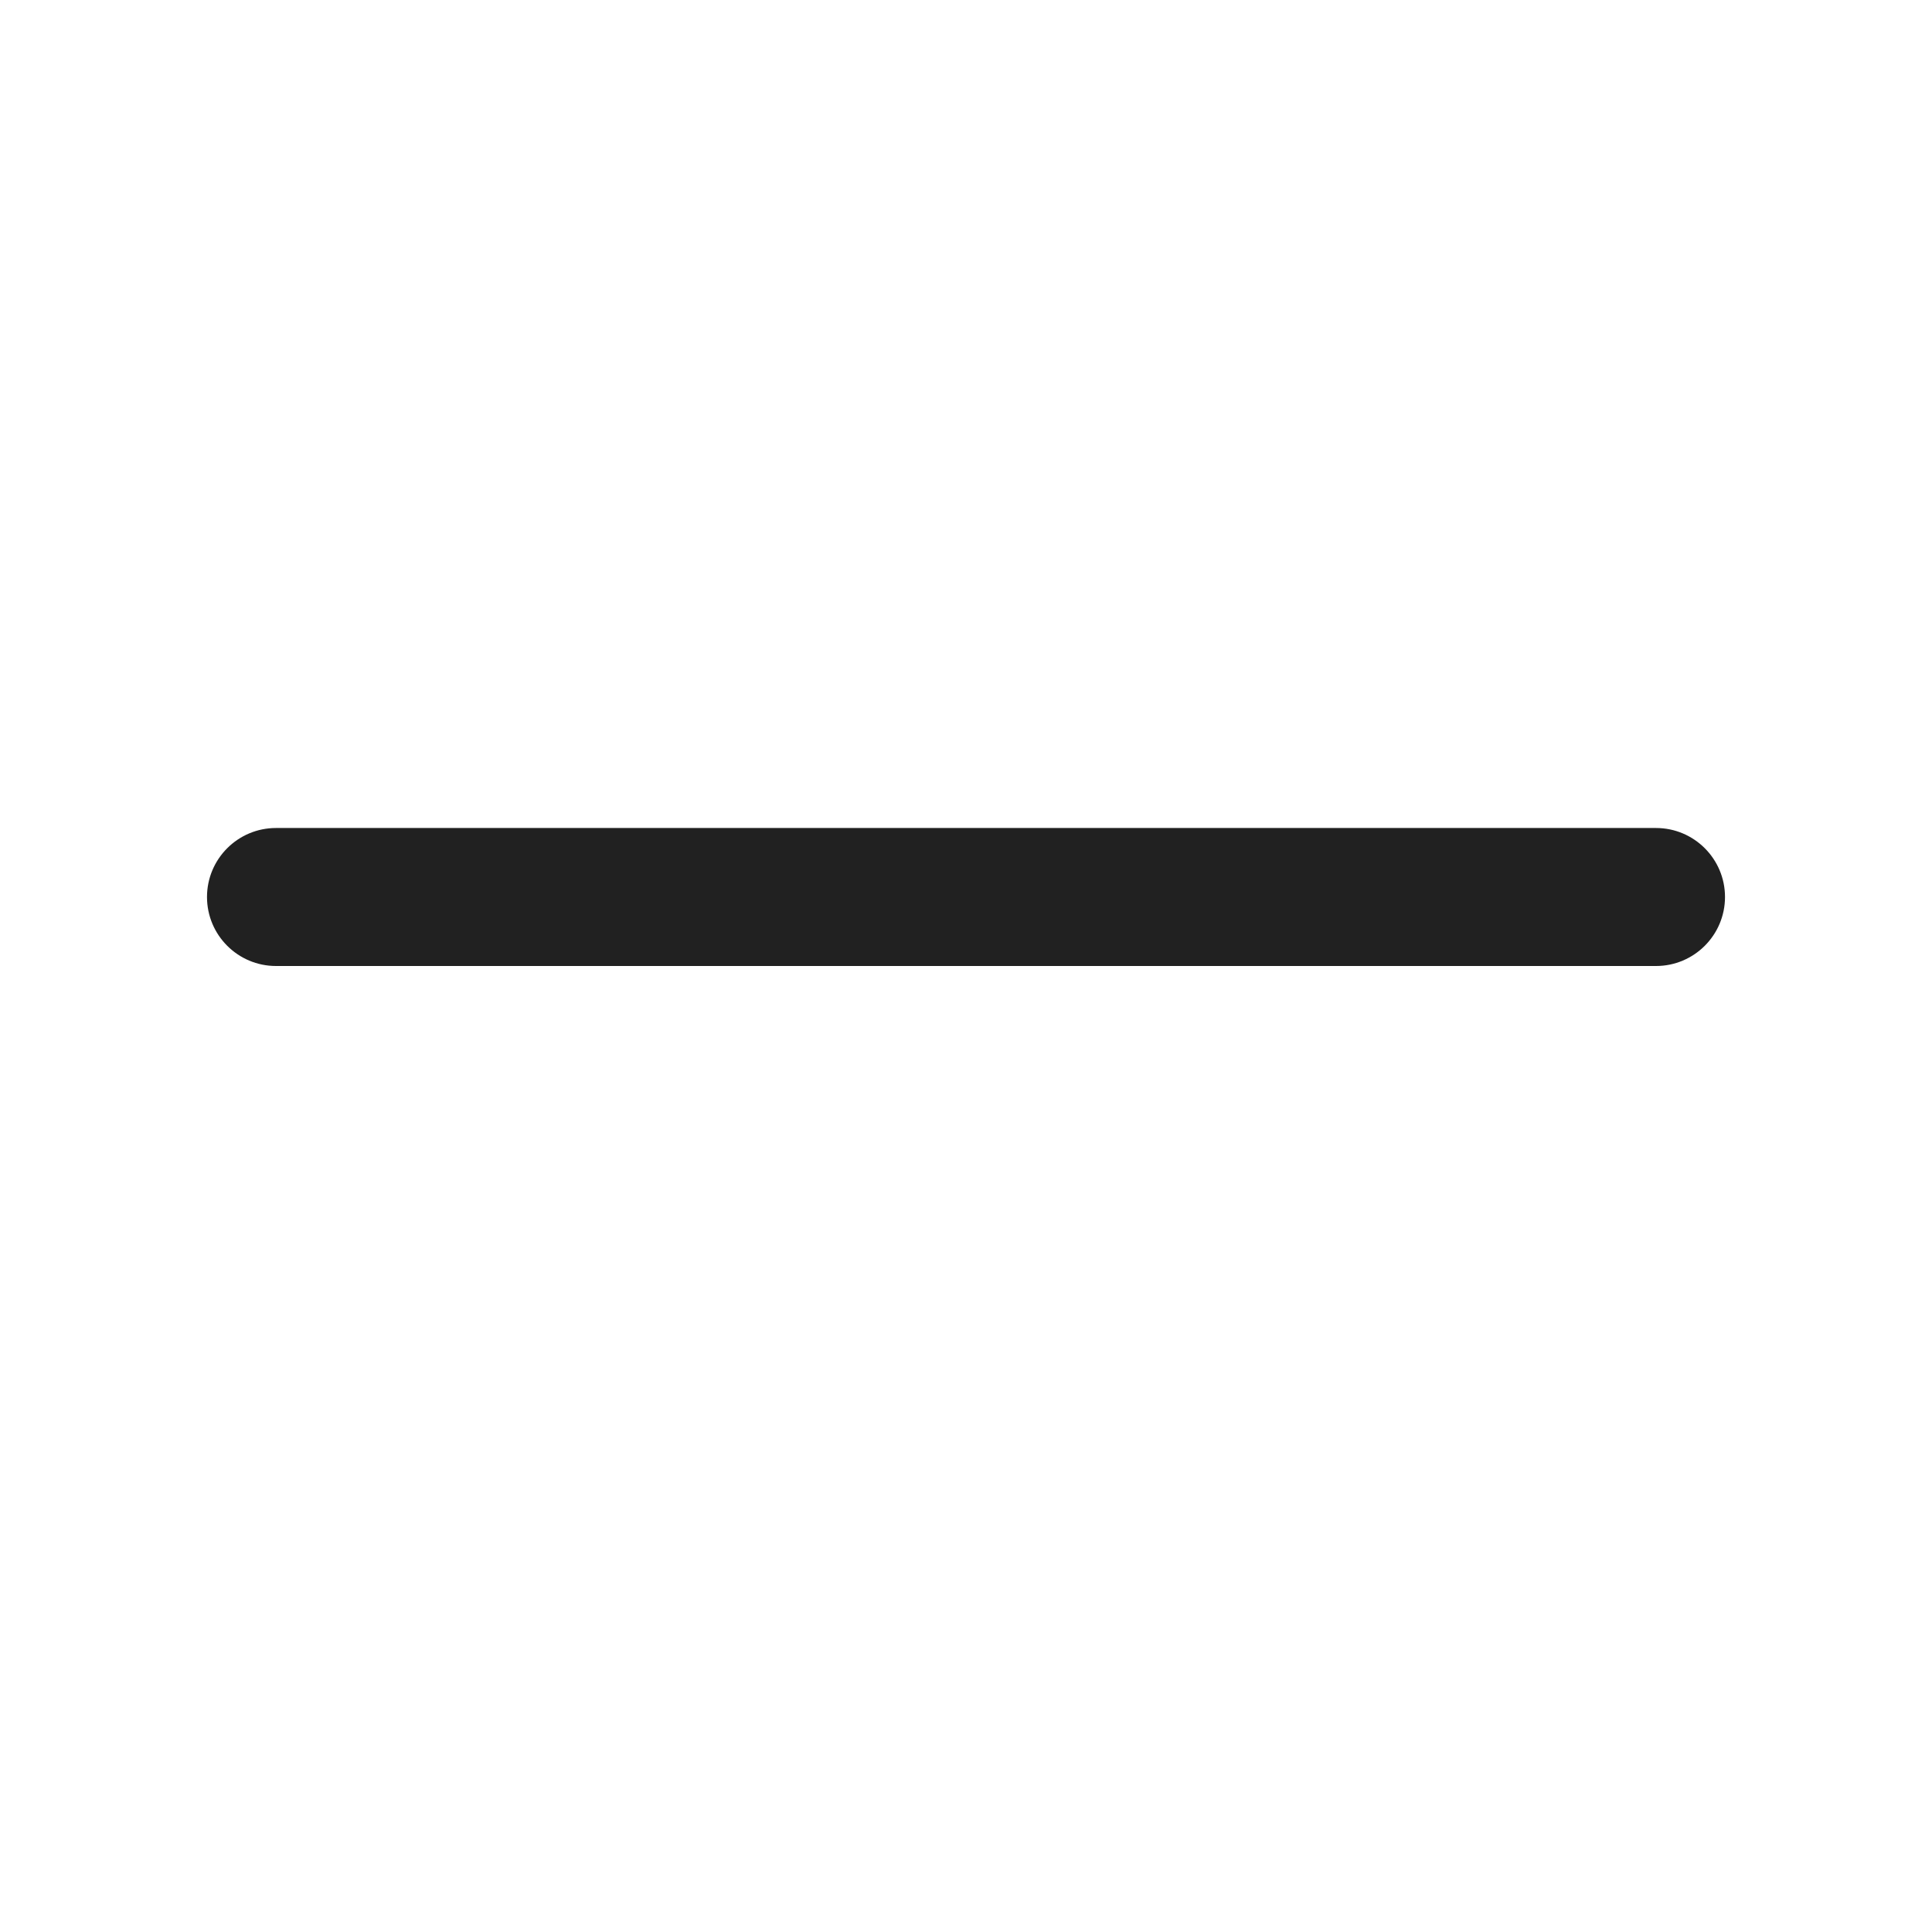
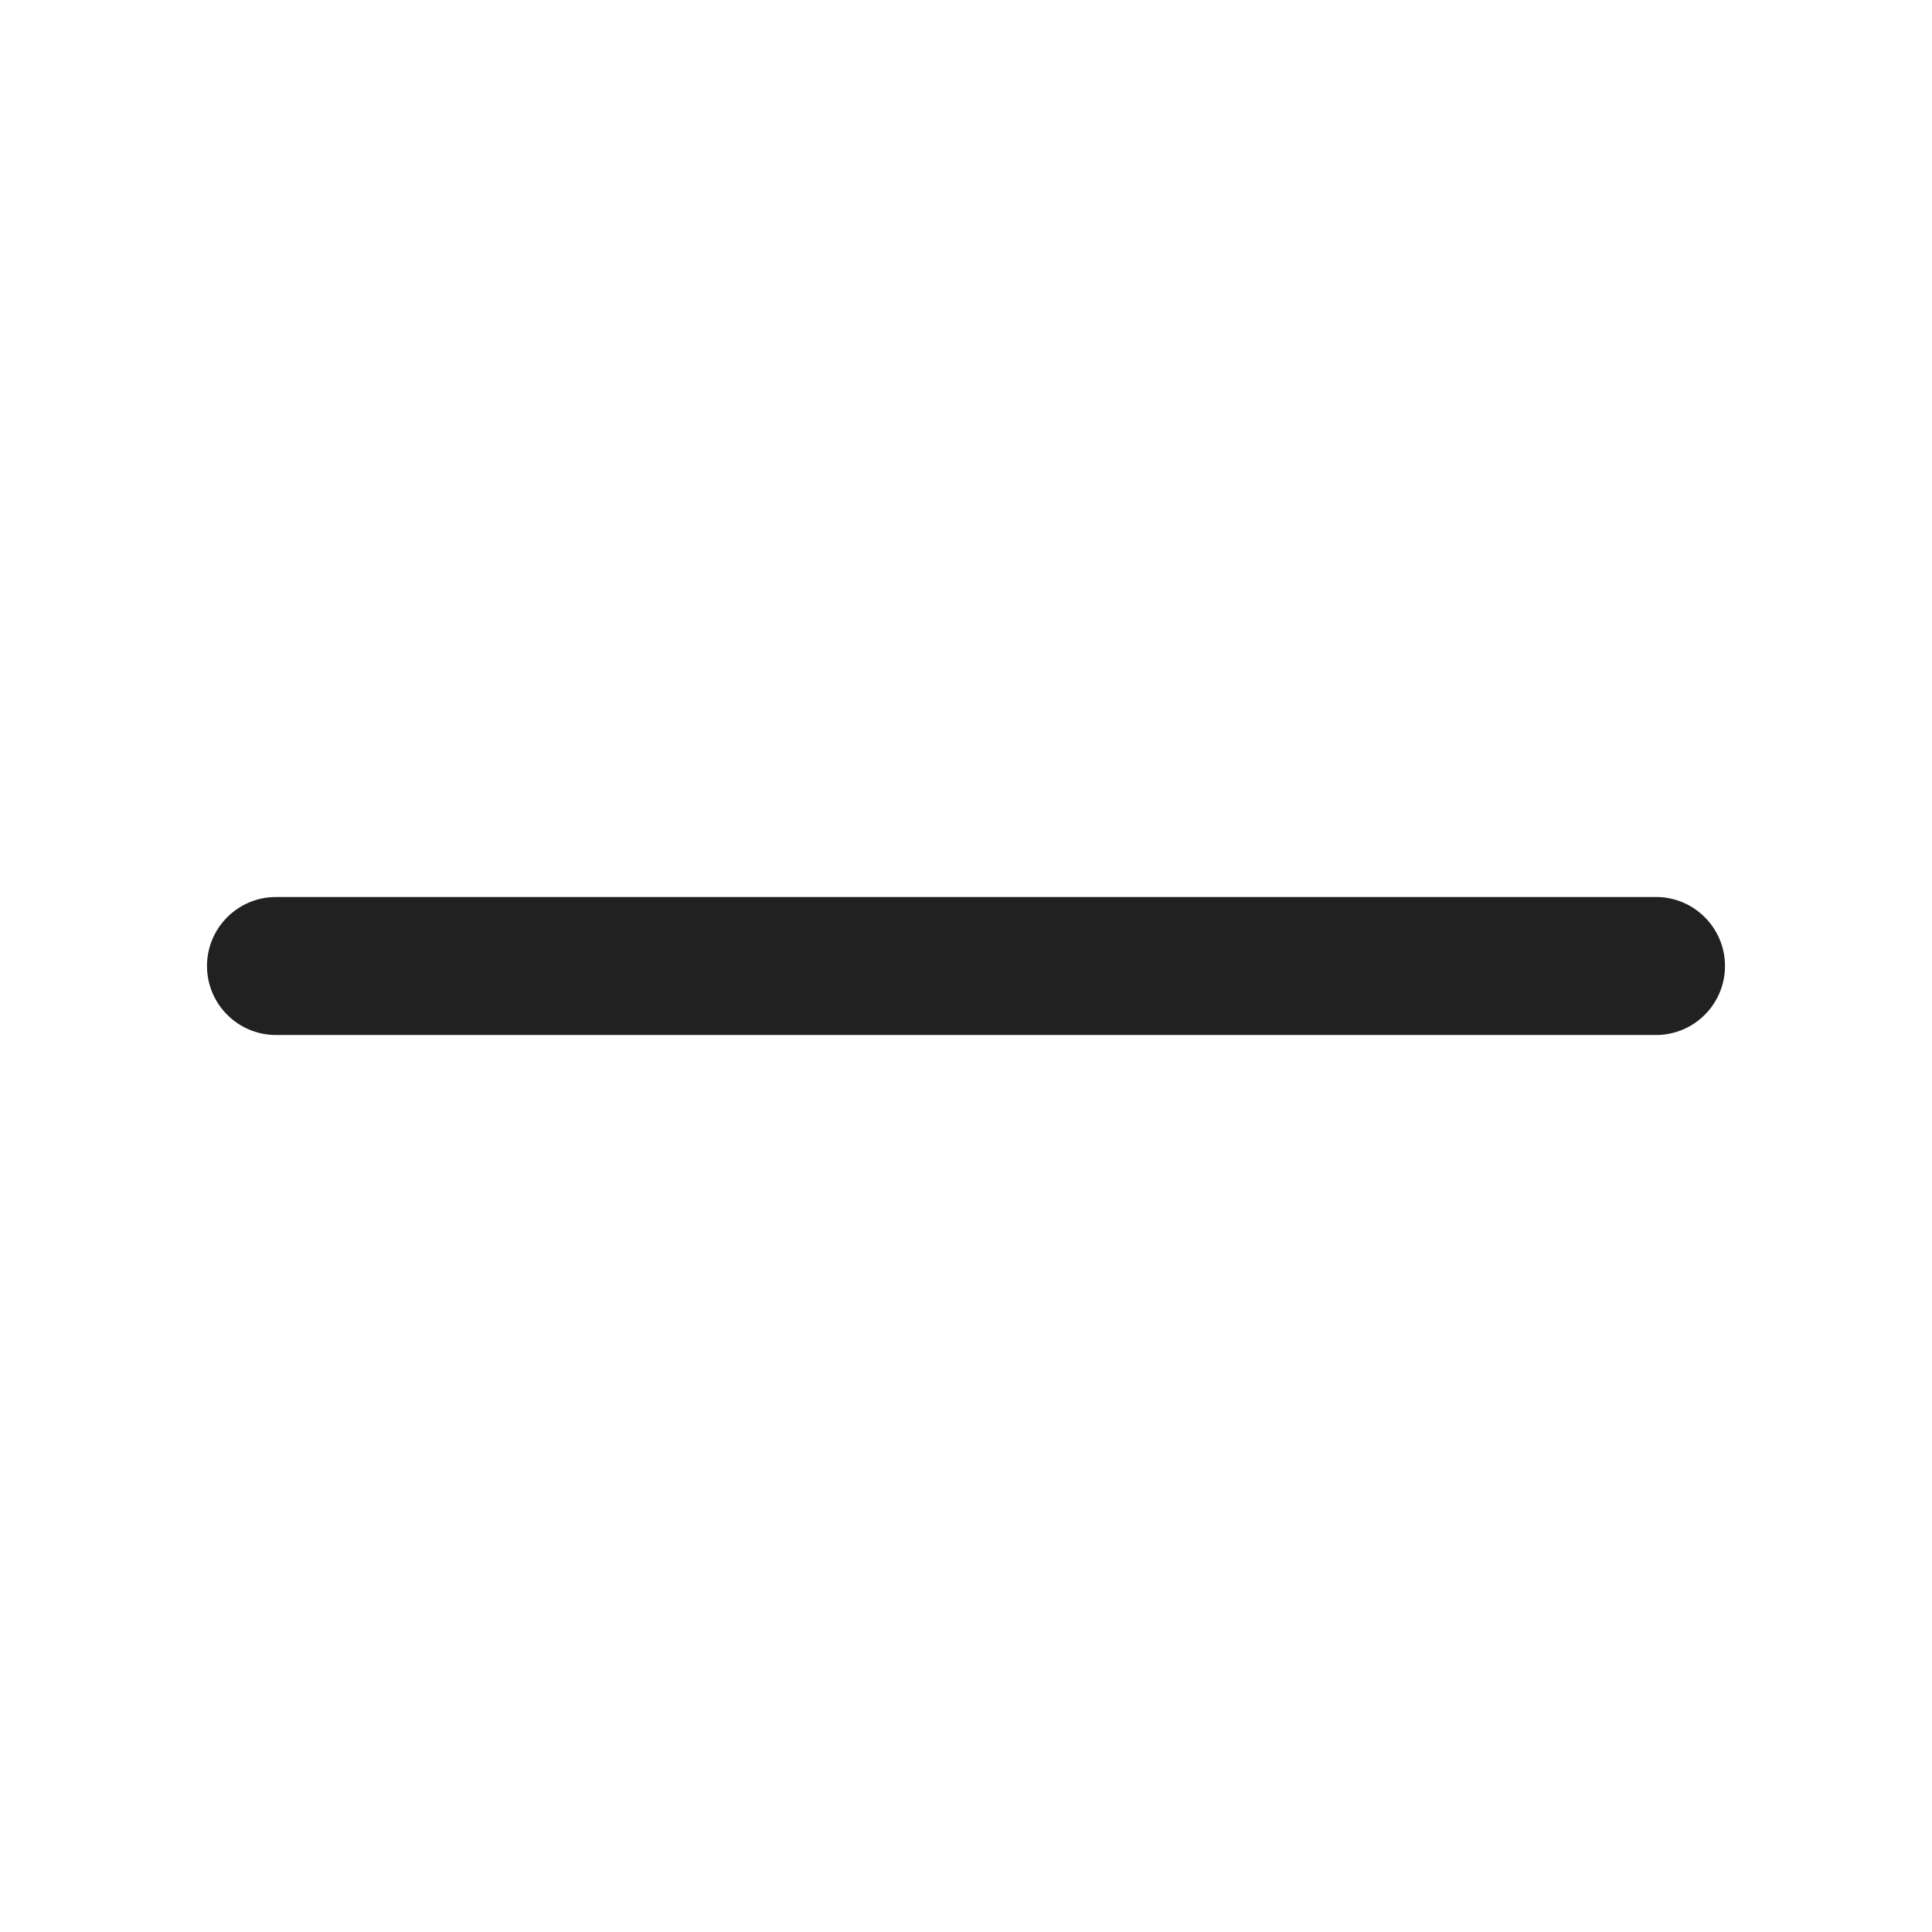
<svg xmlns="http://www.w3.org/2000/svg" width="28" height="28" viewBox="0 0 28 28" fill="none">
-   <path d="M3 13C3 12.448 3.448 12 4 12H24C24.552 12 25 12.448 25 13C25 13.552 24.552 14 24 14H4C3.448 14 3 13.552 3 13Z" fill="#212121" />
+   <path d="M3 14C3 13.448 3.448 13 4 13H24C24.552 13 25 13.448 25 14C25 14.552 24.552 15 24 15H4C3.448 15 3 14.552 3 14Z" fill="#212121" />
</svg>
